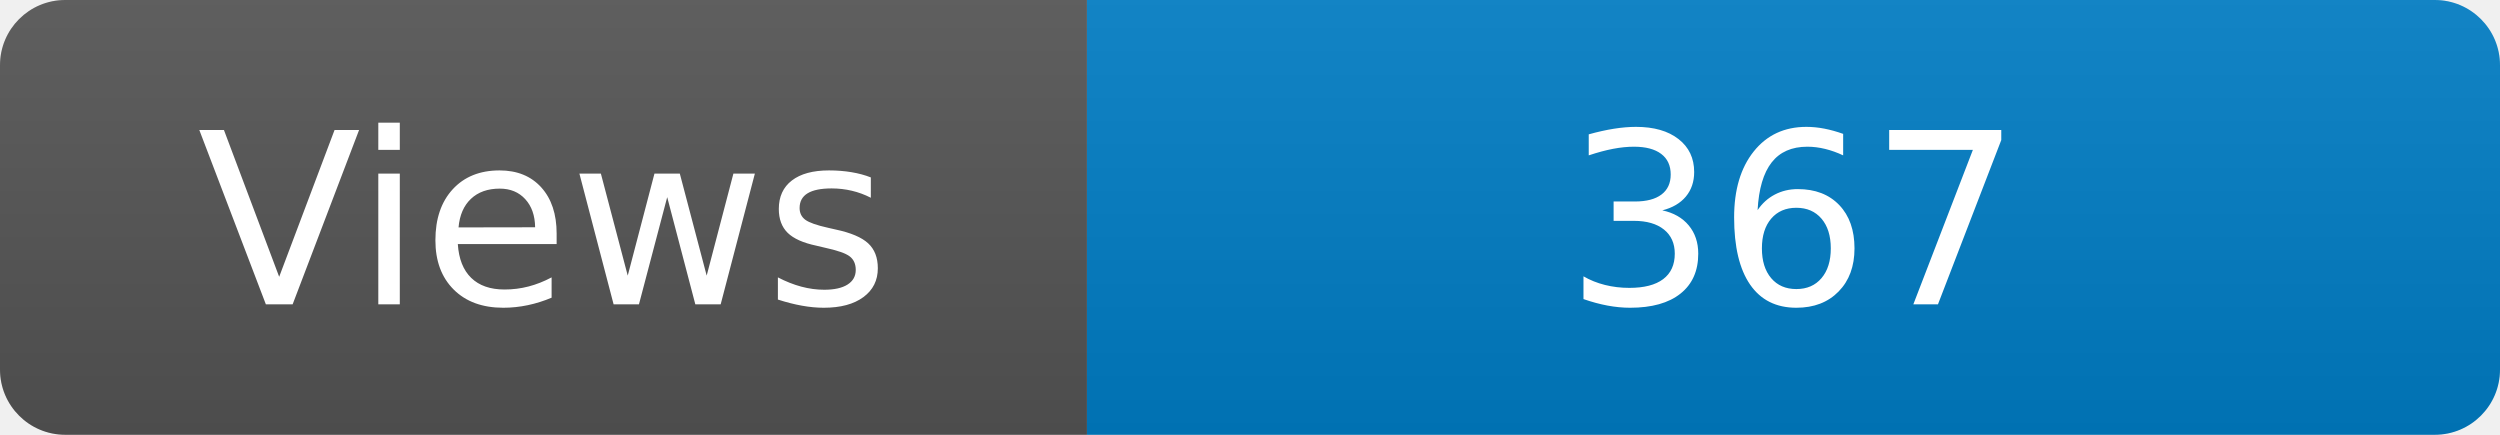
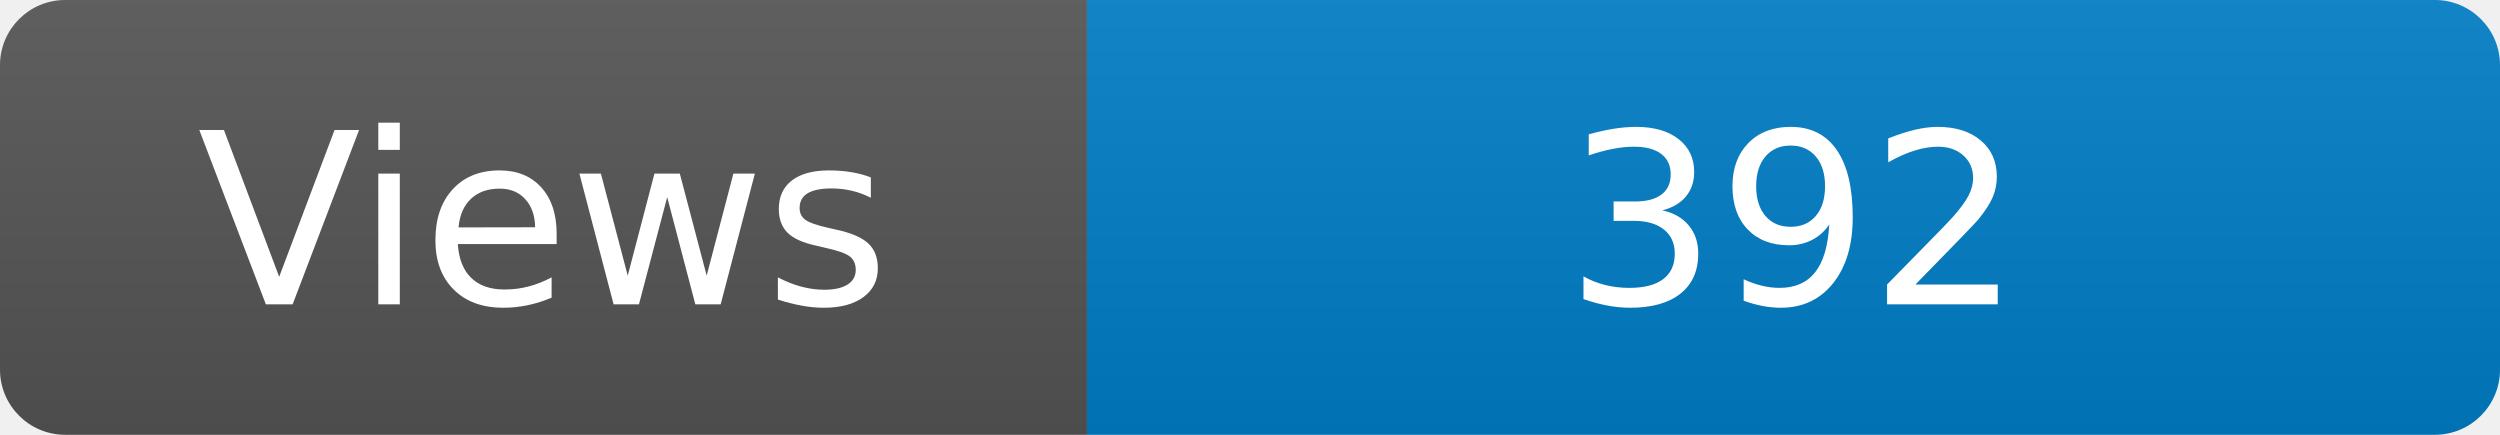
<svg xmlns="http://www.w3.org/2000/svg" width="115" height="20" role="img" aria-label="Maintained?: yes">
  <linearGradient id="s" x2="0" y2="100%">
    <stop offset="0" stop-color="#bbb" stop-opacity=".1" />
    <stop offset="1" stop-opacity=".1" />
  </linearGradient>
  <clipPath id="r">
    <rect width="115" height="20" rx="3" fill="#fff" />
  </clipPath>
  <g clip-path="url(#r)">
    <rect width="50" height="20" fill="#555" />
    <rect x="50" width="160" height="20" fill="#007ec6" />
    <rect width="115" height="20" fill="url(#s)" />
  </g>
  <g fill="#fff" text-anchor="middle" font-family="Verdana,Geneva,DejaVu Sans,sans-serif" font-size="110">
    <text x="250" y="140" transform="scale(.1)" fill="#fff">Views</text>
-     <text x="825" y="140" transform="scale(.1)" fill="#fff">367</text>
+     <text x="825" y="140" transform="scale(.1)" fill="#fff">392</text>
  </g>
</svg>
